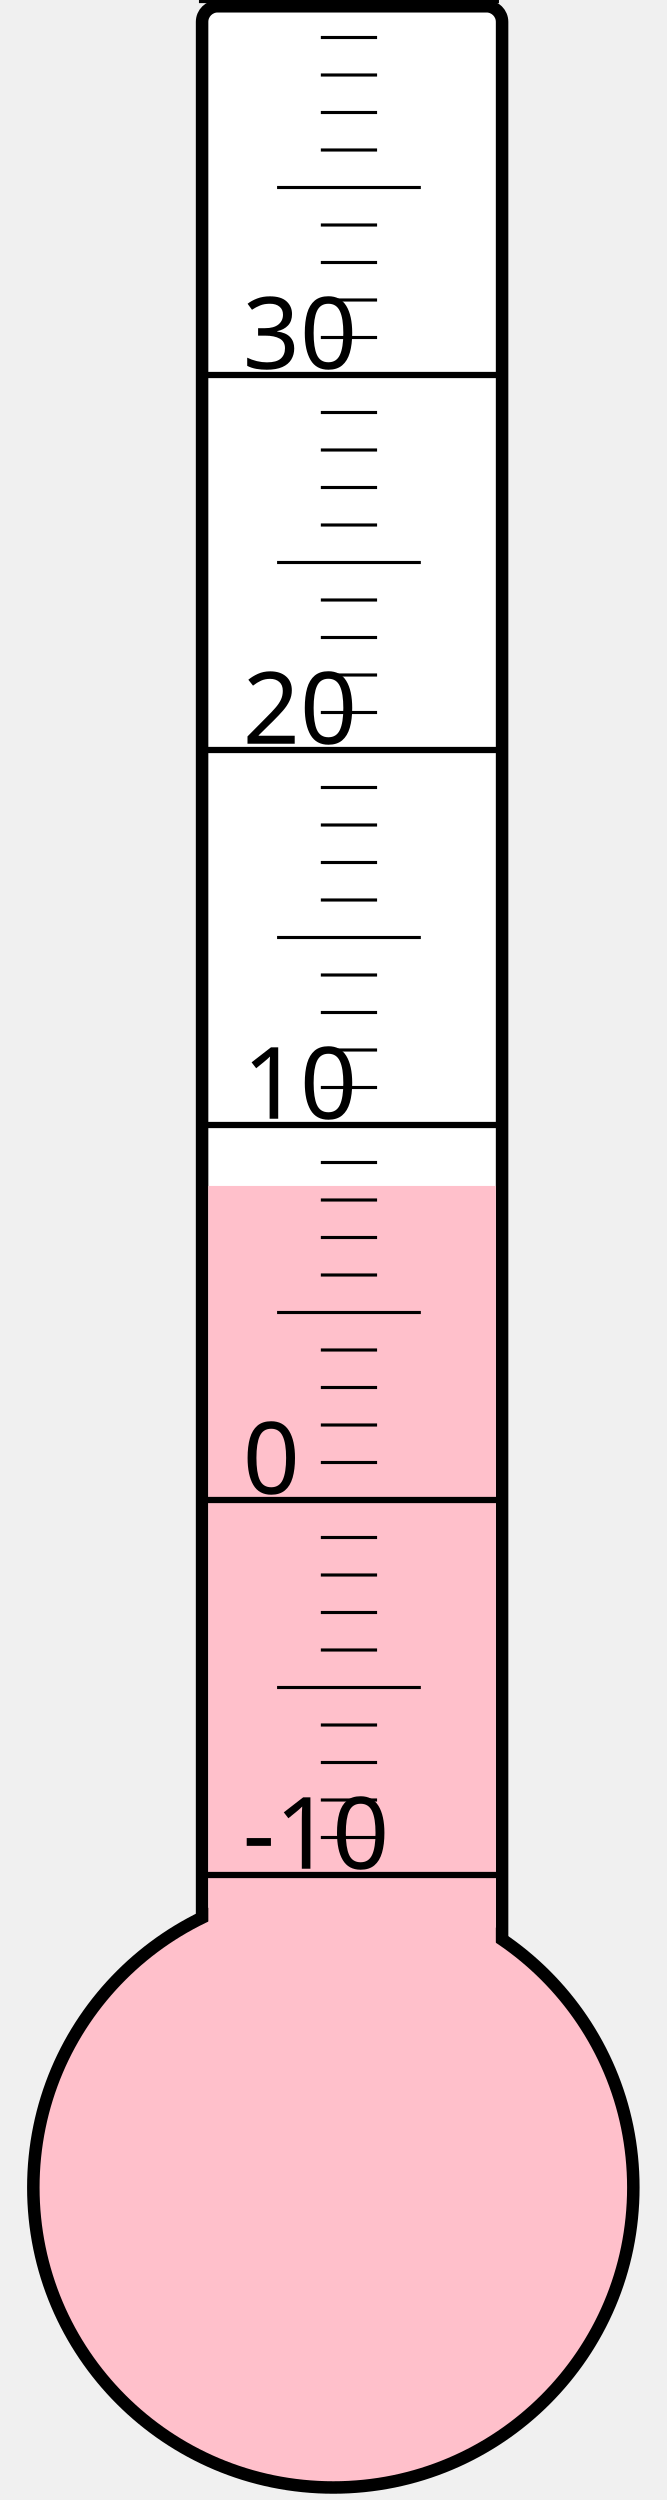
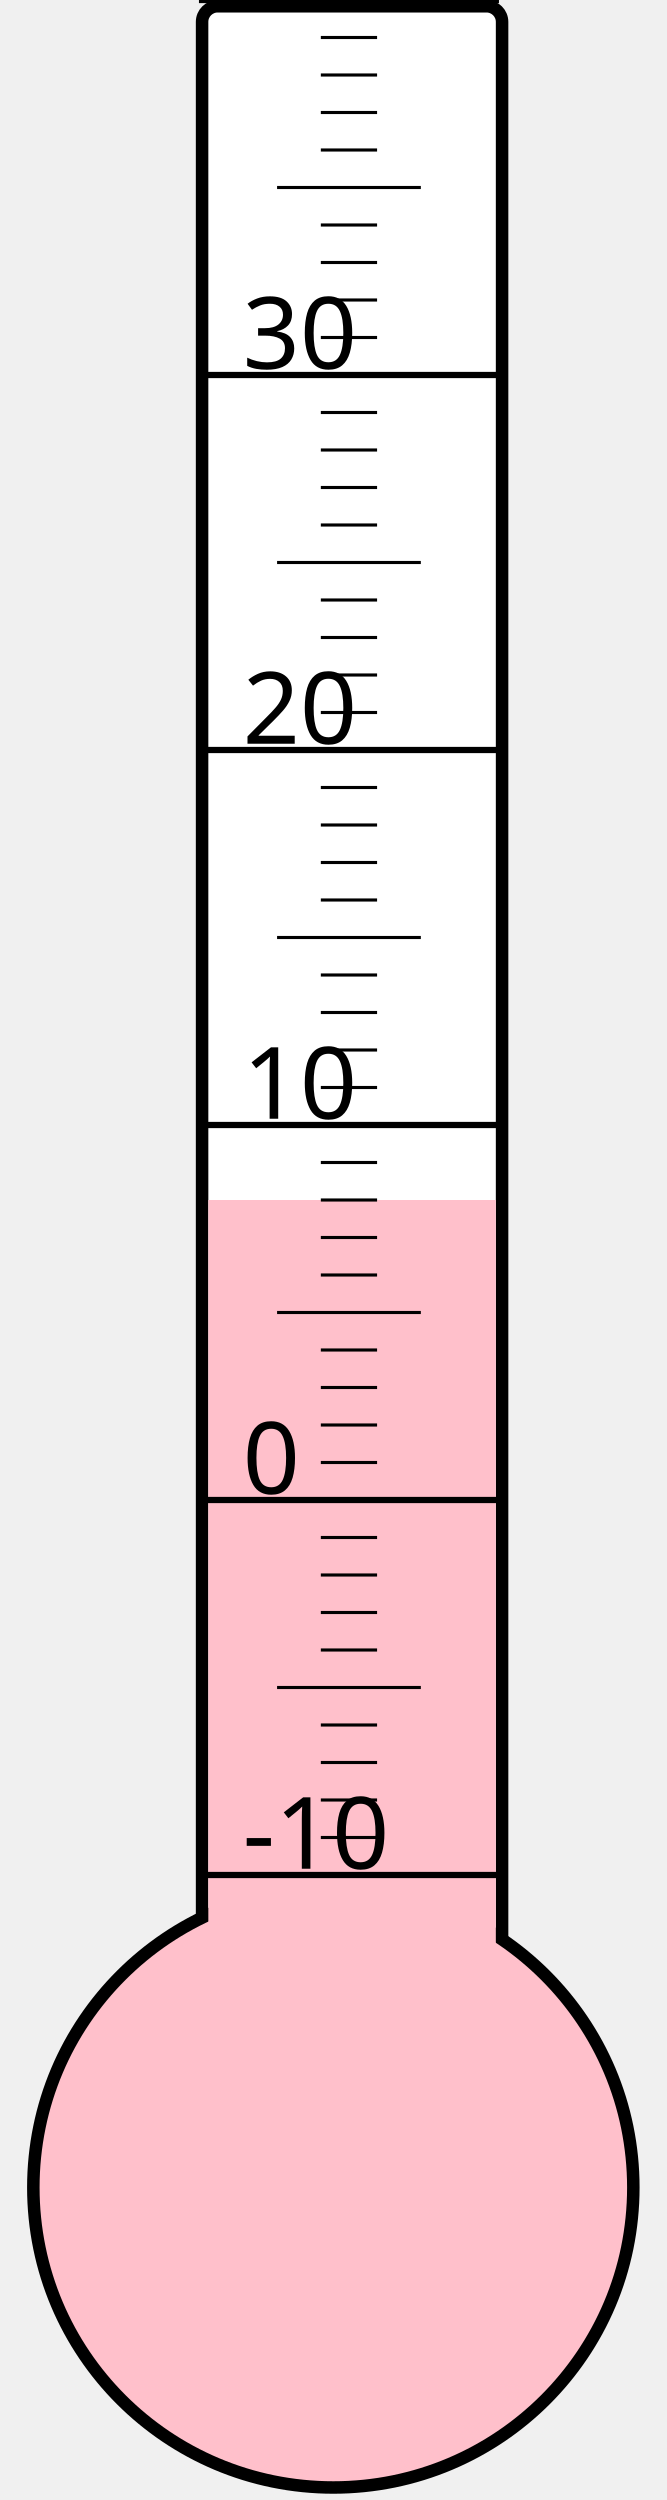
<svg xmlns="http://www.w3.org/2000/svg" width="40px" height="150px" viewBox="0 0 200 800">
  <rect width="200" height="800" x="0" y="0" style="fill: #ffffeb; fill-opacity: 0;" />
  <rect width="96" height="680" x="58" y="2" rx="5" ry="5" style="fill: white; fill-opacity: 1; stroke: black; stroke-width: 4;" />
  <circle cx="100" cy="700" r="96" style="fill: pink; stroke: black; stroke-width: 4;" />
-   <rect width="92" height="320.5" x="60" y="379.5" style="fill: pink; fill-opacity: 1; stroke-width: 0;" />
+   <rect width="92" height="316.0" x="60" y="384.0" style="fill: pink; fill-opacity: 1; stroke-width: 0;" />
  <text x="71" y="598" style="font-family: sans-serif; font-size: 24pt;">-10</text>
  <text x="71" y="478" style="font-family: sans-serif; font-size: 24pt;">0</text>
  <text x="71" y="358" style="font-family: sans-serif; font-size: 24pt;">10</text>
  <text x="71" y="238" style="font-family: sans-serif; font-size: 24pt;">20</text>
  <text x="71" y="118" style="font-family: sans-serif; font-size: 24pt;">30</text>
  <g style="stroke: black;">
    <line x1="57" y1="600" x2="153" y2="600" style="stroke-width: 2;" />
    <line x1="96" y1="588" x2="114" y2="588" style="stroke-width: 1;" />
    <line x1="96" y1="576" x2="114" y2="576" style="stroke-width: 1;" />
    <line x1="96" y1="564" x2="114" y2="564" style="stroke-width: 1;" />
    <line x1="96" y1="552" x2="114" y2="552" style="stroke-width: 1;" />
    <line x1="82" y1="540" x2="128" y2="540" style="stroke-width: 1;" />
    <line x1="96" y1="528" x2="114" y2="528" style="stroke-width: 1;" />
    <line x1="96" y1="516" x2="114" y2="516" style="stroke-width: 1;" />
    <line x1="96" y1="504" x2="114" y2="504" style="stroke-width: 1;" />
    <line x1="96" y1="492" x2="114" y2="492" style="stroke-width: 1;" />
    <line x1="57" y1="480" x2="153" y2="480" style="stroke-width: 2;" />
    <line x1="96" y1="468" x2="114" y2="468" style="stroke-width: 1;" />
    <line x1="96" y1="456" x2="114" y2="456" style="stroke-width: 1;" />
    <line x1="96" y1="444" x2="114" y2="444" style="stroke-width: 1;" />
    <line x1="96" y1="432" x2="114" y2="432" style="stroke-width: 1;" />
    <line x1="82" y1="420" x2="128" y2="420" style="stroke-width: 1;" />
    <line x1="96" y1="408" x2="114" y2="408" style="stroke-width: 1;" />
    <line x1="96" y1="396" x2="114" y2="396" style="stroke-width: 1;" />
    <line x1="96" y1="384" x2="114" y2="384" style="stroke-width: 1;" />
    <line x1="96" y1="372" x2="114" y2="372" style="stroke-width: 1;" />
    <line x1="57" y1="360" x2="153" y2="360" style="stroke-width: 2;" />
    <line x1="96" y1="348" x2="114" y2="348" style="stroke-width: 1;" />
    <line x1="96" y1="336" x2="114" y2="336" style="stroke-width: 1;" />
    <line x1="96" y1="324" x2="114" y2="324" style="stroke-width: 1;" />
    <line x1="96" y1="312" x2="114" y2="312" style="stroke-width: 1;" />
    <line x1="82" y1="300" x2="128" y2="300" style="stroke-width: 1;" />
    <line x1="96" y1="288" x2="114" y2="288" style="stroke-width: 1;" />
    <line x1="96" y1="276" x2="114" y2="276" style="stroke-width: 1;" />
    <line x1="96" y1="264" x2="114" y2="264" style="stroke-width: 1;" />
    <line x1="96" y1="252" x2="114" y2="252" style="stroke-width: 1;" />
    <line x1="57" y1="240" x2="153" y2="240" style="stroke-width: 2;" />
    <line x1="96" y1="228" x2="114" y2="228" style="stroke-width: 1;" />
    <line x1="96" y1="216" x2="114" y2="216" style="stroke-width: 1;" />
    <line x1="96" y1="204" x2="114" y2="204" style="stroke-width: 1;" />
    <line x1="96" y1="192" x2="114" y2="192" style="stroke-width: 1;" />
    <line x1="82" y1="180" x2="128" y2="180" style="stroke-width: 1;" />
    <line x1="96" y1="168" x2="114" y2="168" style="stroke-width: 1;" />
    <line x1="96" y1="156" x2="114" y2="156" style="stroke-width: 1;" />
    <line x1="96" y1="144" x2="114" y2="144" style="stroke-width: 1;" />
    <line x1="96" y1="132" x2="114" y2="132" style="stroke-width: 1;" />
    <line x1="57" y1="120" x2="153" y2="120" style="stroke-width: 2;" />
    <line x1="96" y1="108" x2="114" y2="108" style="stroke-width: 1;" />
    <line x1="96" y1="96" x2="114" y2="96" style="stroke-width: 1;" />
    <line x1="96" y1="84" x2="114" y2="84" style="stroke-width: 1;" />
    <line x1="96" y1="72" x2="114" y2="72" style="stroke-width: 1;" />
    <line x1="82" y1="60" x2="128" y2="60" style="stroke-width: 1;" />
    <line x1="96" y1="48" x2="114" y2="48" style="stroke-width: 1;" />
    <line x1="96" y1="36" x2="114" y2="36" style="stroke-width: 1;" />
    <line x1="96" y1="24" x2="114" y2="24" style="stroke-width: 1;" />
    <line x1="96" y1="12" x2="114" y2="12" style="stroke-width: 1;" />
    <line x1="57" y1="0" x2="153" y2="0" style="stroke-width: 2;" />
  </g>
</svg>
